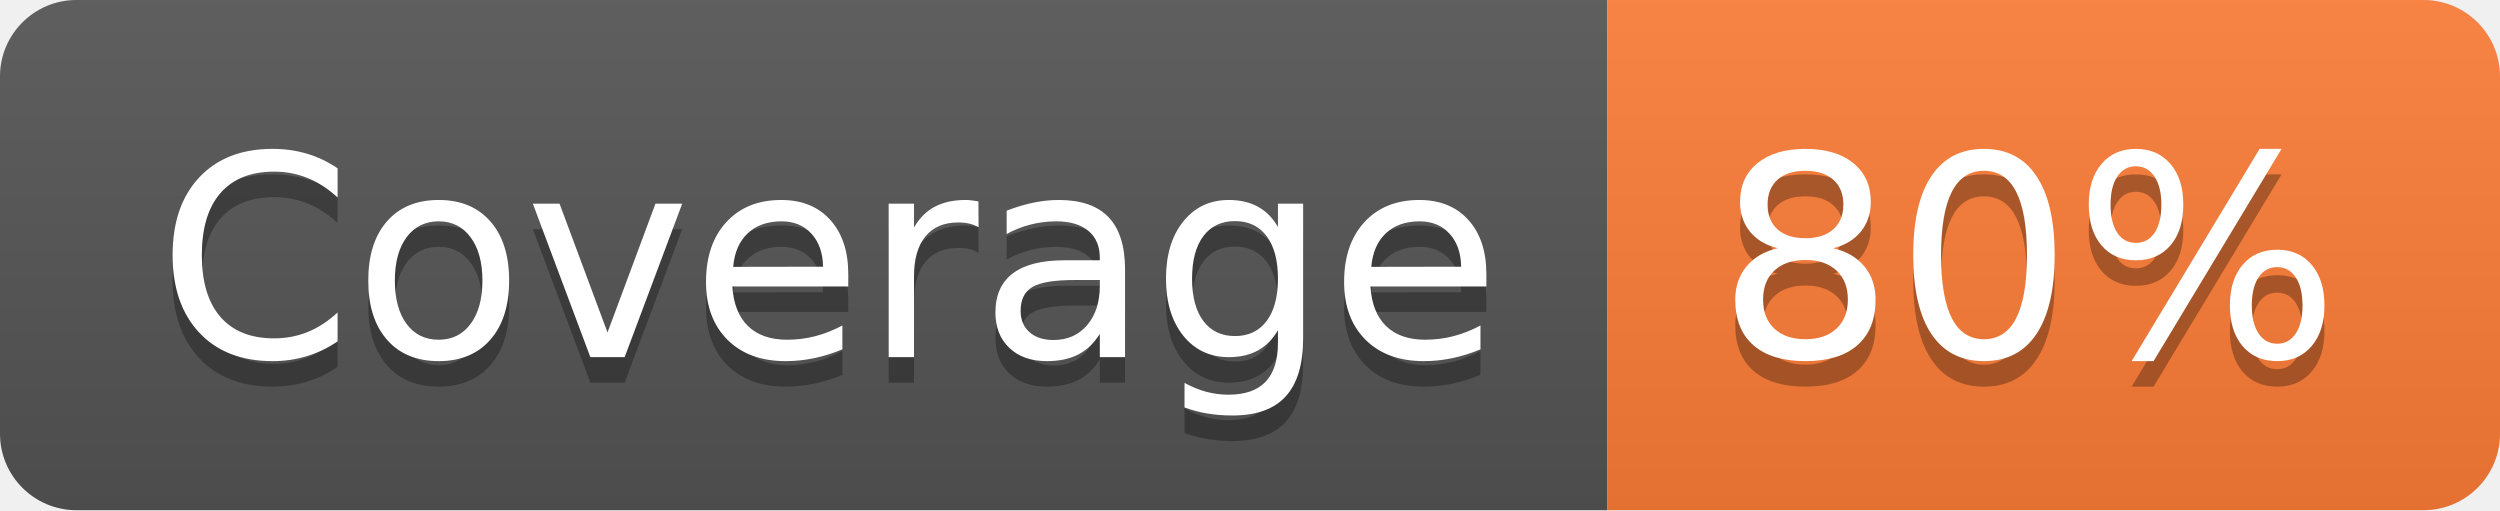
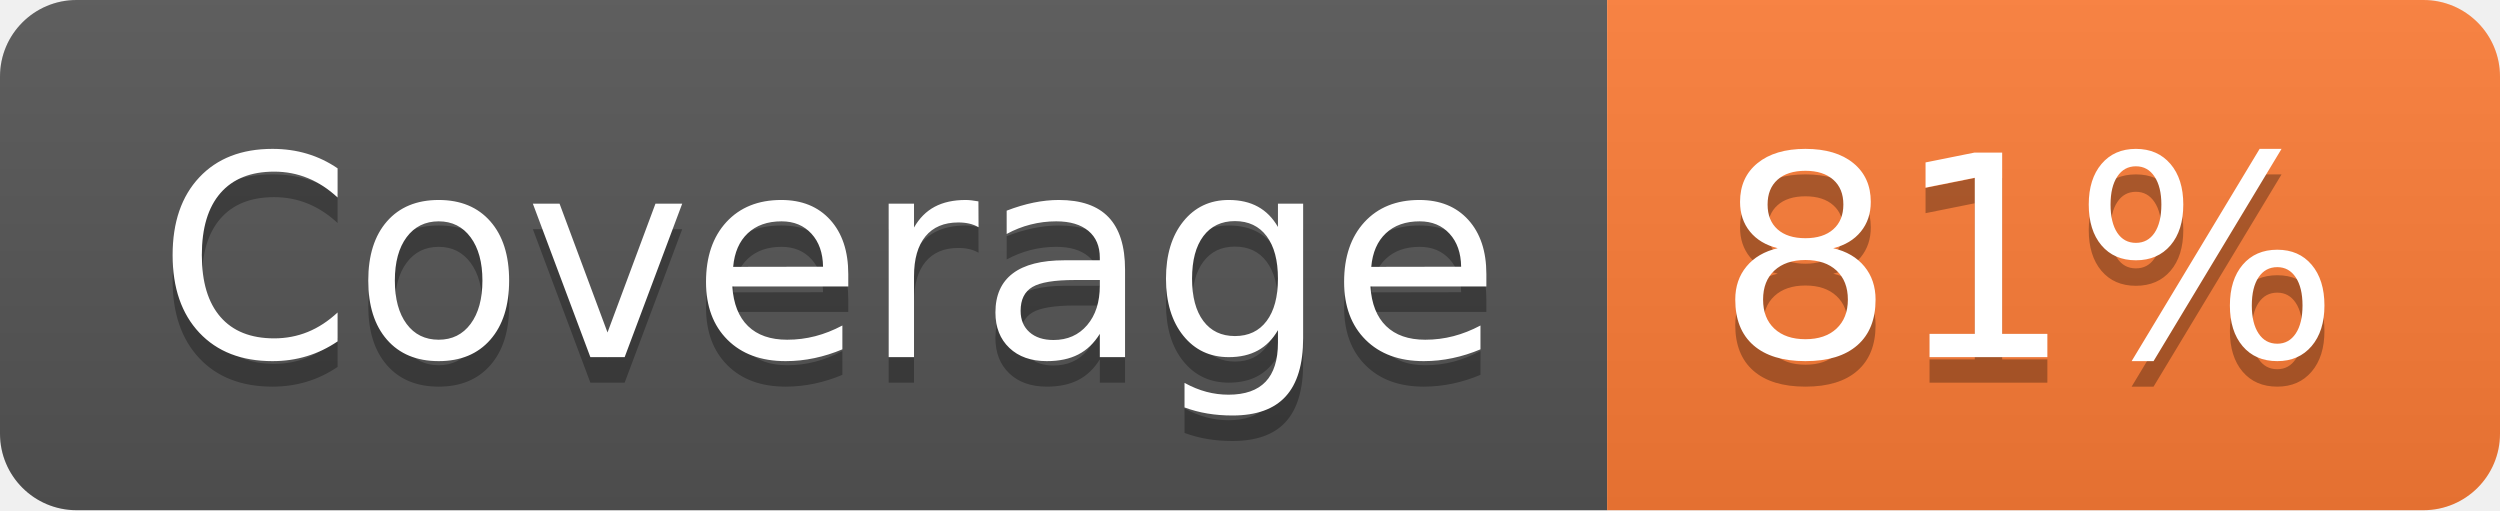
- <svg xmlns="http://www.w3.org/2000/svg" width="98" height="20" role="img" aria-label="Coverage: 80%">
+ <svg xmlns="http://www.w3.org/2000/svg" width="98" height="20" role="img" aria-label="Coverage: 81%">
  <linearGradient id="s" x2="0" y2="100%">
    <stop offset="0" stop-color="#bbb" stop-opacity=".1" />
    <stop offset="1" stop-opacity=".1" />
  </linearGradient>
  <clipPath id="r">
    <rect width="98" height="20" rx="3" fill="#fff" />
  </clipPath>
  <g clip-path="url(#r)">
    <rect width="63" height="20" fill="#555" />
    <rect x="63" width="35" height="20" fill="#fe7d37" />
    <rect width="98" height="20" fill="url(#s)" />
  </g>
  <g fill="#fff" text-anchor="middle" font-family="Verdana,Geneva,DejaVu Sans,sans-serif" text-rendering="geometricPrecision" font-size="110">
    <text aria-hidden="true" x="325" y="150" fill="#010101" fill-opacity=".3" transform="scale(.1)" textLength="530">Coverage</text>
    <text x="325" y="140" transform="scale(.1)" fill="#fff" textLength="530">Coverage</text>
-     <text aria-hidden="true" x="795" y="150" fill="#010101" fill-opacity=".3" transform="scale(.1)" textLength="250">80%</text>
-     <text x="795" y="140" transform="scale(.1)" fill="#fff" textLength="250">80%</text>
+     <text aria-hidden="true" x="795" y="150" fill="#010101" fill-opacity=".3" transform="scale(.1)" textLength="250">81%</text>
+     <text x="795" y="140" transform="scale(.1)" fill="#fff" textLength="250">81%</text>
  </g>
</svg>
